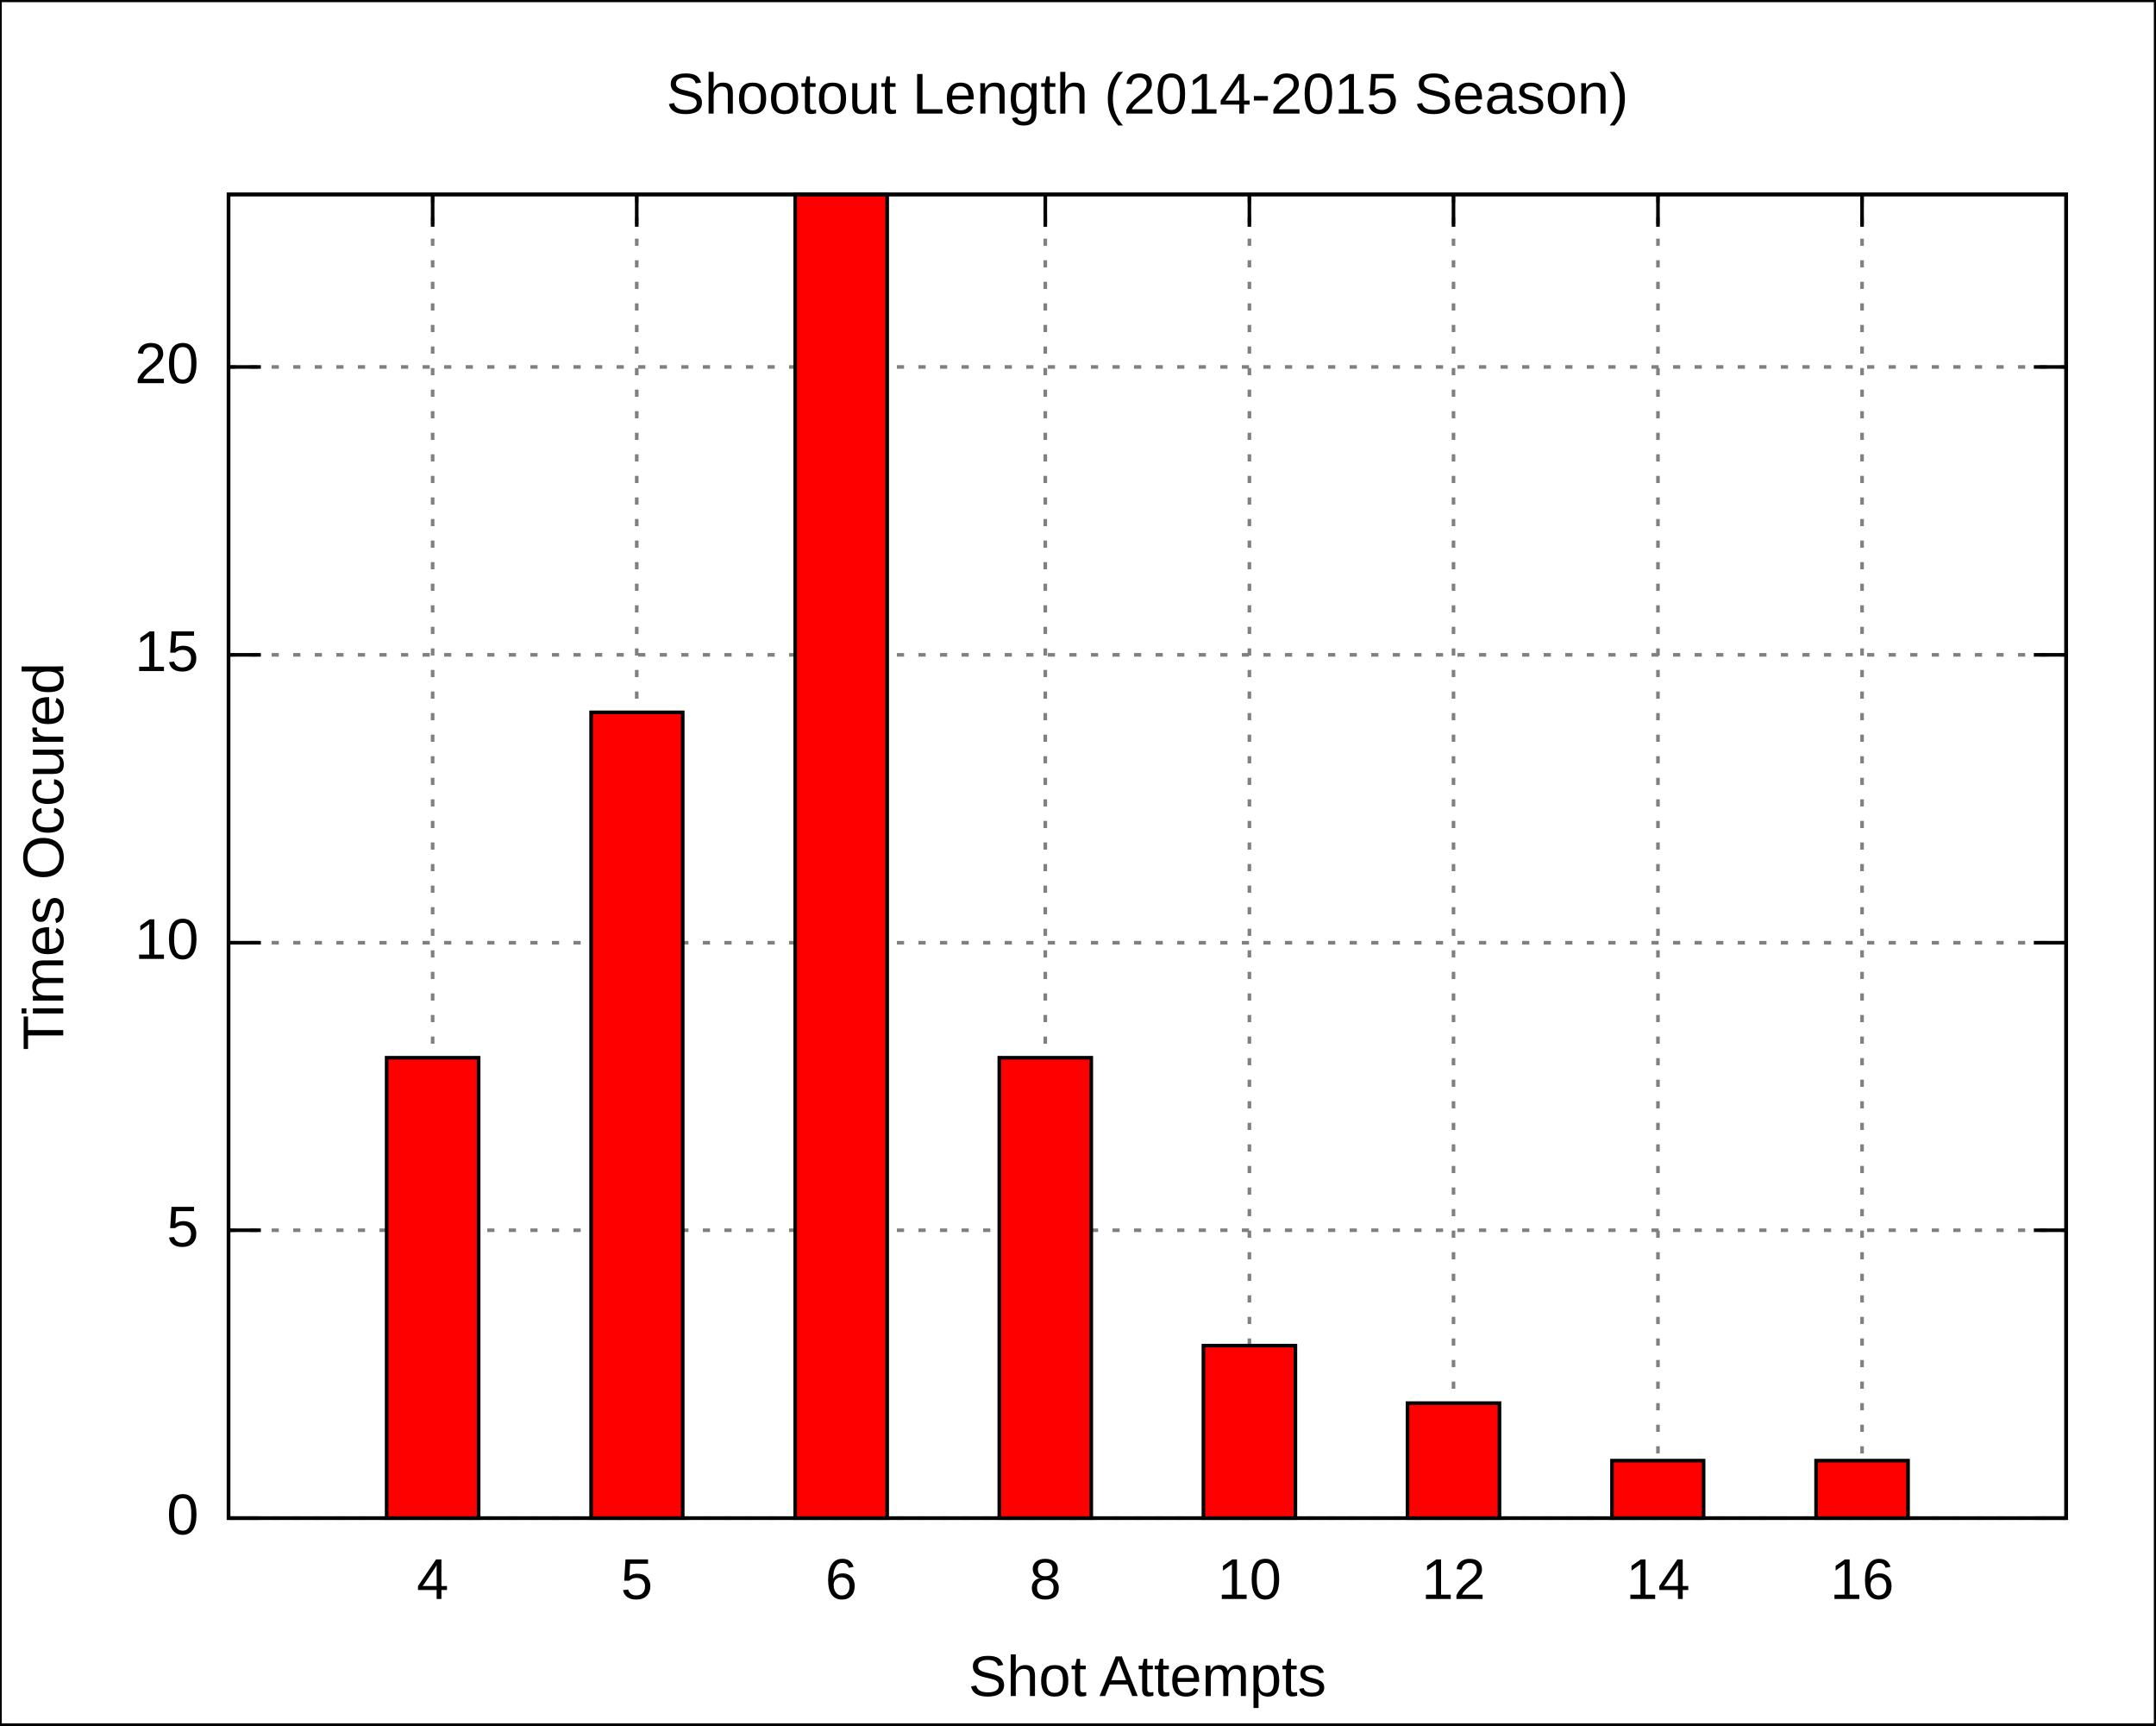
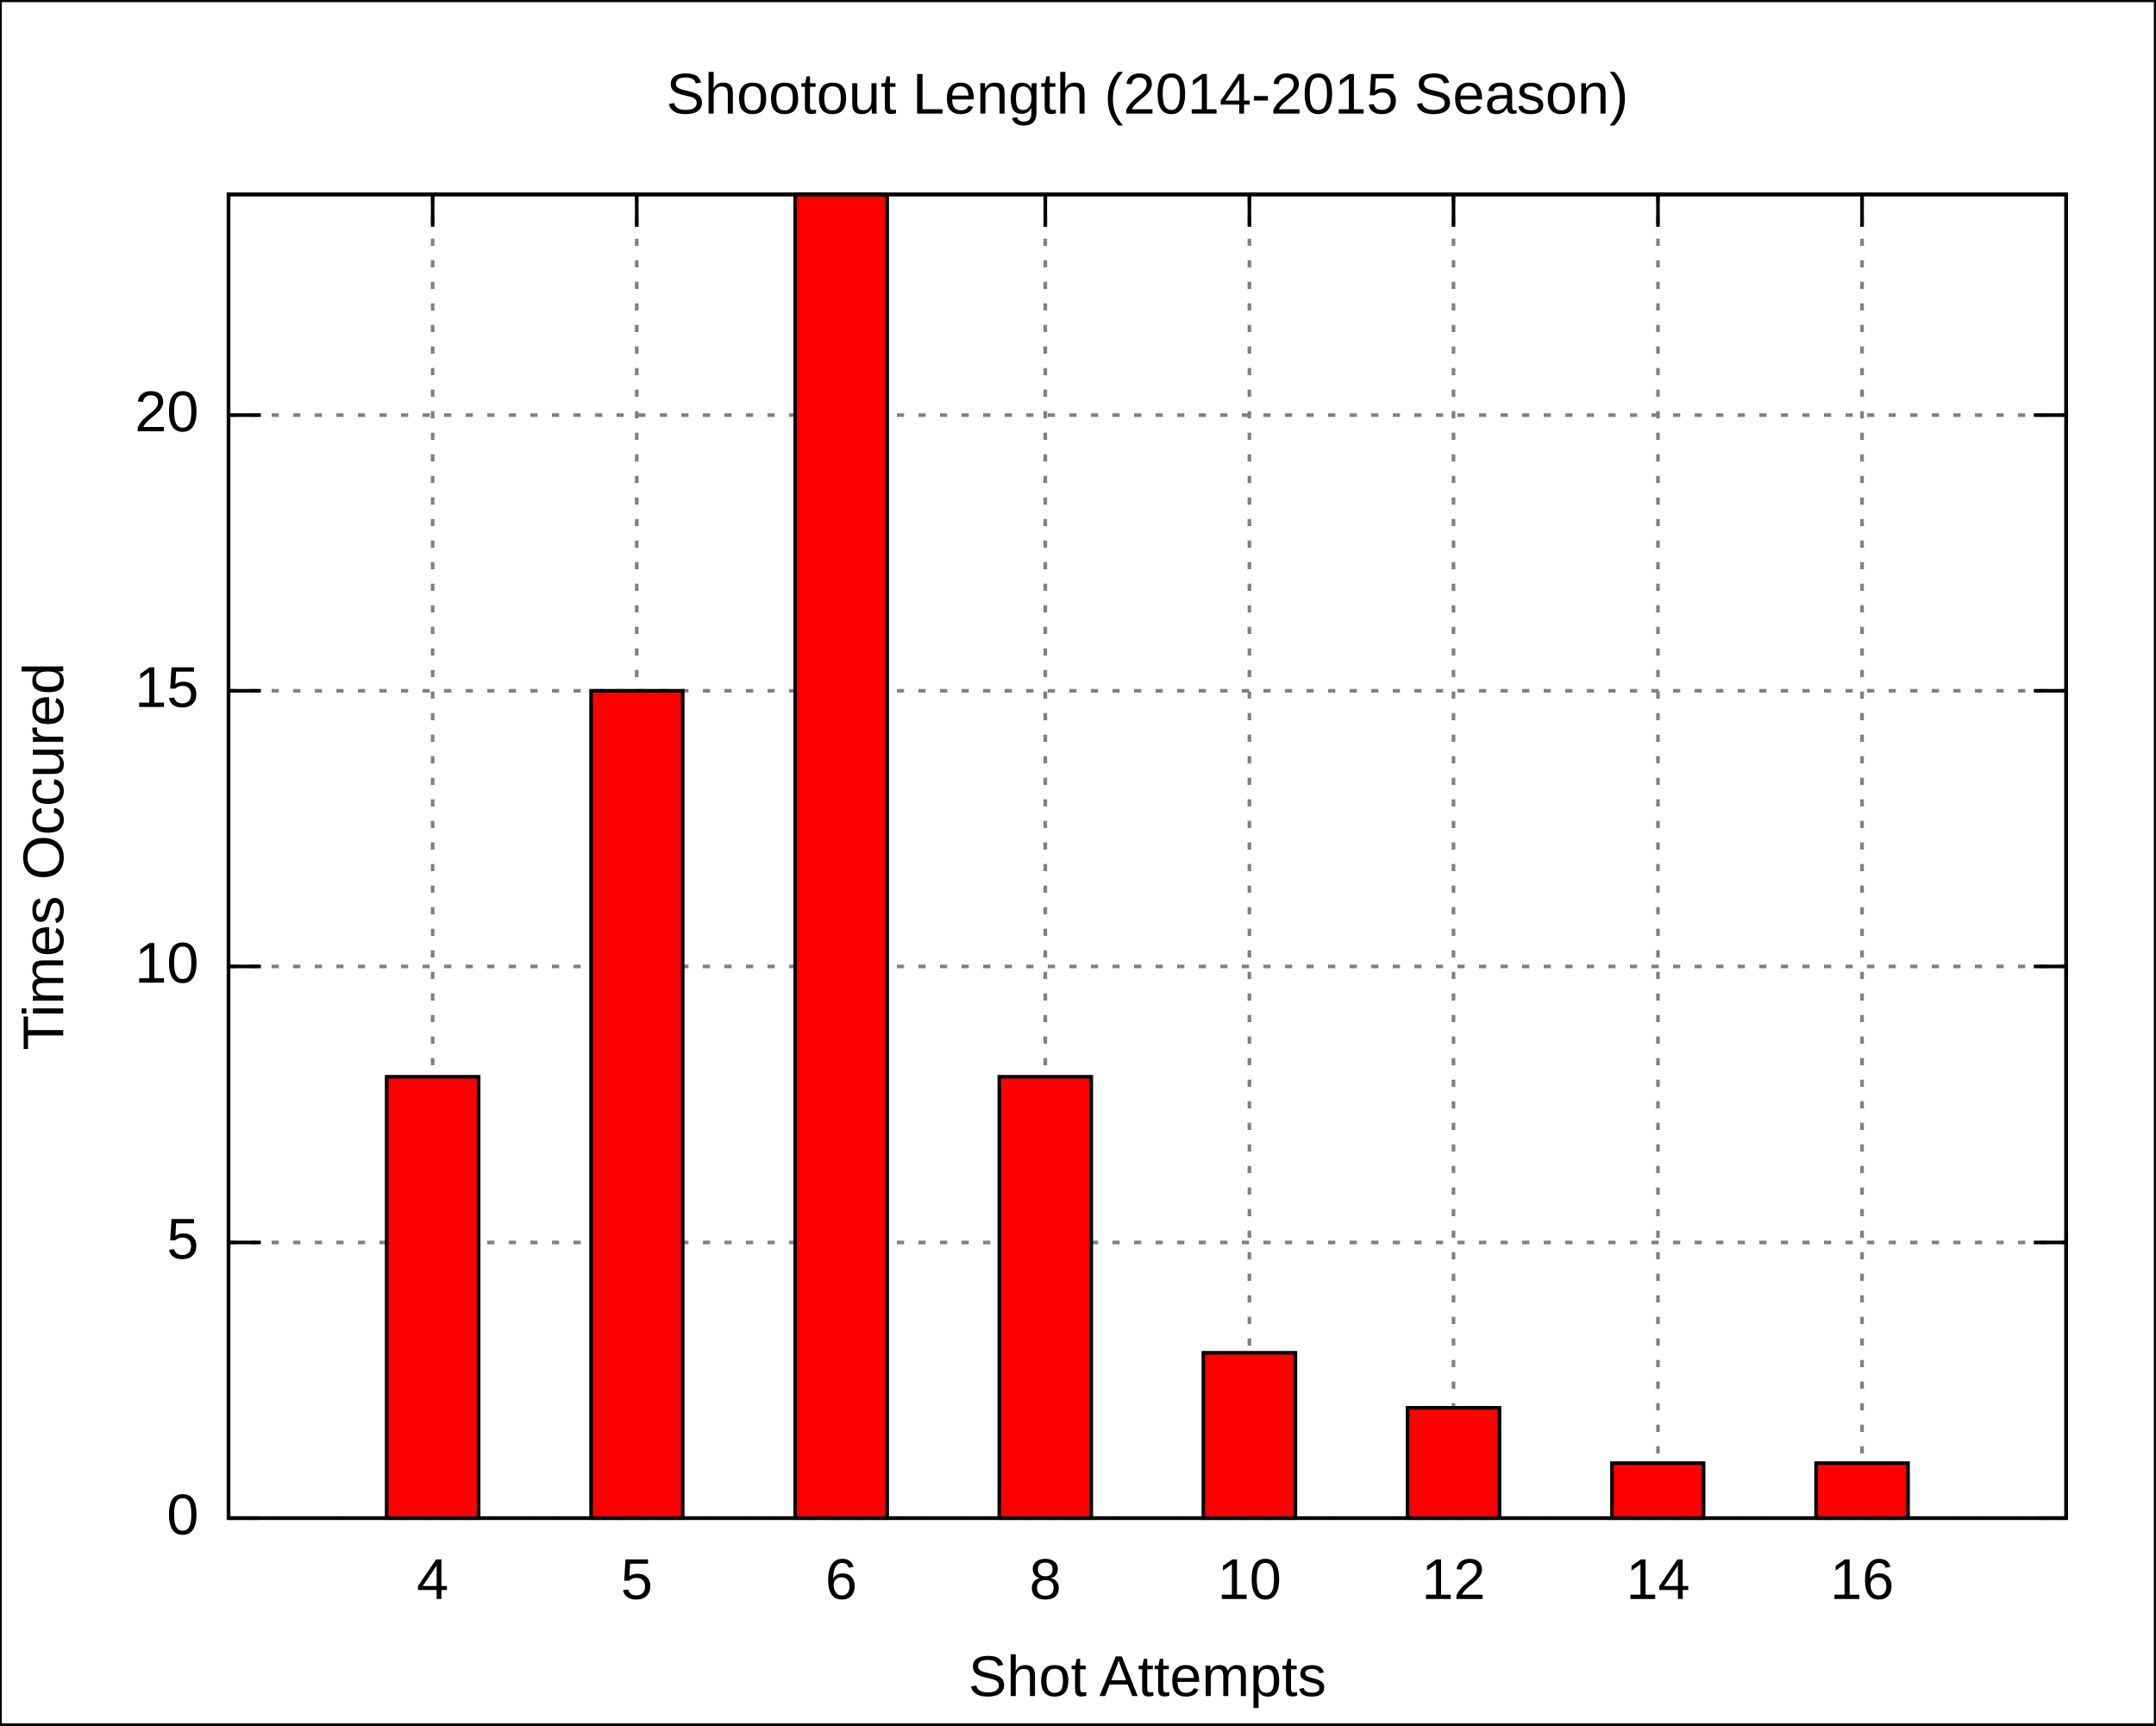
<svg xmlns="http://www.w3.org/2000/svg" xmlns:xlink="http://www.w3.org/1999/xlink" width="600" height="480" viewBox="0 0 600 480">
  <g id="gnuplot_canvas">
    <rect x="0" y="0" width="600" height="480" fill="none" />
    <defs>
      <circle id="gpDot" r="0.5" stroke-width="0.5" />
      <path id="gpPt0" stroke-width="0.222" stroke="currentColor" d="M-1,0 h2 M0,-1 v2" />
      <path id="gpPt1" stroke-width="0.222" stroke="currentColor" d="M-1,-1 L1,1 M1,-1 L-1,1" />
      <path id="gpPt2" stroke-width="0.222" stroke="currentColor" d="M-1,0 L1,0 M0,-1 L0,1 M-1,-1 L1,1 M-1,1 L1,-1" />
      <rect id="gpPt3" stroke-width="0.222" stroke="currentColor" x="-1" y="-1" width="2" height="2" />
      <rect id="gpPt4" stroke-width="0.222" stroke="currentColor" fill="currentColor" x="-1" y="-1" width="2" height="2" />
      <circle id="gpPt5" stroke-width="0.222" stroke="currentColor" cx="0" cy="0" r="1" />
      <use xlink:href="#gpPt5" id="gpPt6" fill="currentColor" stroke="none" />
      <path id="gpPt7" stroke-width="0.222" stroke="currentColor" d="M0,-1.33 L-1.33,0.67 L1.33,0.67 z" />
      <use xlink:href="#gpPt7" id="gpPt8" fill="currentColor" stroke="none" />
      <use xlink:href="#gpPt7" id="gpPt9" stroke="currentColor" transform="rotate(180)" />
      <use xlink:href="#gpPt9" id="gpPt10" fill="currentColor" stroke="none" />
      <use xlink:href="#gpPt3" id="gpPt11" stroke="currentColor" transform="rotate(45)" />
      <use xlink:href="#gpPt11" id="gpPt12" fill="currentColor" stroke="none" />
    </defs>
    <g style="fill:none; color:white; stroke:currentColor; stroke-width:1.00; stroke-linecap:butt; stroke-linejoin:miter">
</g>
    <g style="fill:none; color:black; stroke:currentColor; stroke-width:1.00; stroke-linecap:butt; stroke-linejoin:miter">
      <g style="stroke:none; shape-rendering:crispEdges">
        <polygon fill="rgb(255, 255, 255)" points="0.0,480.0 599.9,480.0 599.9,0.1 0.0,0.1 " />
      </g>
      <path stroke="black" d="M0.0,480.0 L0.0,0.1 L599.9,0.1 L599.9,480.0 L0.0,480.0  " />
    </g>
    <g style="fill:none; color:gray; stroke:currentColor; stroke-width:1.00; stroke-linecap:butt; stroke-linejoin:miter">
      <path stroke="gray" stroke-dasharray=" 2,4" class="gridline" d="M63.6,422.4 L575.0,422.4  " />
    </g>
    <g style="fill:none; color:black; stroke:currentColor; stroke-width:1.00; stroke-linecap:butt; stroke-linejoin:miter">
      <path stroke="black" d="M63.6,422.4 L72.6,422.4 M575.0,422.4 L566.0,422.4  " />
      <g transform="translate(55.3,426.9)" style="stroke:none; fill:black; font-family:Arial; font-size:12.00pt; text-anchor:end">
        <text> 0</text>
      </g>
    </g>
    <g style="fill:none; color:gray; stroke:currentColor; stroke-width:1.00; stroke-linecap:butt; stroke-linejoin:miter">
-       <path stroke="gray" stroke-dasharray=" 2,4" class="gridline" d="M63.6,342.3 L575.0,342.3  " />
+       <path stroke="gray" stroke-dasharray=" 2,4" class="gridline" d="M63.6,345.7 L575.0,345.7  " />
    </g>
    <g style="fill:none; color:black; stroke:currentColor; stroke-width:1.00; stroke-linecap:butt; stroke-linejoin:miter">
-       <path stroke="black" d="M63.6,342.3 L72.6,342.3 M575.0,342.3 L566.0,342.3  " />
-       <g transform="translate(55.3,346.8)" style="stroke:none; fill:black; font-family:Arial; font-size:12.00pt; text-anchor:end">
+       <path stroke="black" d="M63.6,345.7 L72.6,345.7 M575.0,345.7 L566.0,345.7  " />
+       <g transform="translate(55.3,350.2)" style="stroke:none; fill:black; font-family:Arial; font-size:12.00pt; text-anchor:end">
        <text> 5</text>
      </g>
    </g>
    <g style="fill:none; color:gray; stroke:currentColor; stroke-width:1.00; stroke-linecap:butt; stroke-linejoin:miter">
-       <path stroke="gray" stroke-dasharray=" 2,4" class="gridline" d="M63.6,262.3 L575.0,262.3  " />
+       <path stroke="gray" stroke-dasharray=" 2,4" class="gridline" d="M63.6,268.9 L575.0,268.9  " />
    </g>
    <g style="fill:none; color:black; stroke:currentColor; stroke-width:1.00; stroke-linecap:butt; stroke-linejoin:miter">
-       <path stroke="black" d="M63.6,262.3 L72.6,262.3 M575.0,262.3 L566.0,262.3  " />
-       <g transform="translate(55.3,266.8)" style="stroke:none; fill:black; font-family:Arial; font-size:12.00pt; text-anchor:end">
+       <path stroke="black" d="M63.6,268.9 L72.6,268.9 M575.0,268.9 L566.0,268.9  " />
+       <g transform="translate(55.3,273.4)" style="stroke:none; fill:black; font-family:Arial; font-size:12.00pt; text-anchor:end">
        <text> 10</text>
      </g>
    </g>
    <g style="fill:none; color:gray; stroke:currentColor; stroke-width:1.00; stroke-linecap:butt; stroke-linejoin:miter">
-       <path stroke="gray" stroke-dasharray=" 2,4" class="gridline" d="M63.6,182.2 L575.0,182.2  " />
+       <path stroke="gray" stroke-dasharray=" 2,4" class="gridline" d="M63.6,192.2 L575.0,192.2  " />
    </g>
    <g style="fill:none; color:black; stroke:currentColor; stroke-width:1.00; stroke-linecap:butt; stroke-linejoin:miter">
-       <path stroke="black" d="M63.6,182.2 L72.6,182.2 M575.0,182.2 L566.0,182.2  " />
-       <g transform="translate(55.3,186.7)" style="stroke:none; fill:black; font-family:Arial; font-size:12.00pt; text-anchor:end">
+       <path stroke="black" d="M63.6,192.2 L72.6,192.2 M575.0,192.2 L566.0,192.2  " />
+       <g transform="translate(55.3,196.7)" style="stroke:none; fill:black; font-family:Arial; font-size:12.00pt; text-anchor:end">
        <text> 15</text>
      </g>
    </g>
    <g style="fill:none; color:gray; stroke:currentColor; stroke-width:1.00; stroke-linecap:butt; stroke-linejoin:miter">
-       <path stroke="gray" stroke-dasharray=" 2,4" class="gridline" d="M63.6,102.1 L575.0,102.1  " />
+       <path stroke="gray" stroke-dasharray=" 2,4" class="gridline" d="M63.6,115.5 L575.0,115.5  " />
    </g>
    <g style="fill:none; color:black; stroke:currentColor; stroke-width:1.00; stroke-linecap:butt; stroke-linejoin:miter">
-       <path stroke="black" d="M63.6,102.1 L72.6,102.1 M575.0,102.1 L566.0,102.1  " />
-       <g transform="translate(55.3,106.6)" style="stroke:none; fill:black; font-family:Arial; font-size:12.00pt; text-anchor:end">
+       <path stroke="black" d="M63.6,115.5 L72.6,115.5 M575.0,115.5 L566.0,115.5  " />
+       <g transform="translate(55.3,120.0)" style="stroke:none; fill:black; font-family:Arial; font-size:12.00pt; text-anchor:end">
        <text> 20</text>
      </g>
    </g>
    <g style="fill:none; color:gray; stroke:currentColor; stroke-width:1.00; stroke-linecap:butt; stroke-linejoin:miter">
      <path stroke="gray" stroke-dasharray=" 2,4" class="gridline" d="M120.4,422.4 L120.4,54.1  " />
    </g>
    <g style="fill:none; color:black; stroke:currentColor; stroke-width:1.00; stroke-linecap:butt; stroke-linejoin:miter">
      <path stroke="black" d="M120.4,422.4 L120.4,413.4 M120.4,54.1 L120.4,63.1  " />
      <g transform="translate(120.4,444.9)" style="stroke:none; fill:black; font-family:Arial; font-size:12.00pt; text-anchor:middle">
        <text>4</text>
      </g>
    </g>
    <g style="fill:none; color:gray; stroke:currentColor; stroke-width:1.00; stroke-linecap:butt; stroke-linejoin:miter">
      <path stroke="gray" stroke-dasharray=" 2,4" class="gridline" d="M177.2,422.4 L177.2,54.1  " />
    </g>
    <g style="fill:none; color:black; stroke:currentColor; stroke-width:1.00; stroke-linecap:butt; stroke-linejoin:miter">
      <path stroke="black" d="M177.2,422.4 L177.2,413.4 M177.2,54.1 L177.2,63.1  " />
      <g transform="translate(177.2,444.9)" style="stroke:none; fill:black; font-family:Arial; font-size:12.00pt; text-anchor:middle">
        <text>5</text>
      </g>
    </g>
    <g style="fill:none; color:gray; stroke:currentColor; stroke-width:1.00; stroke-linecap:butt; stroke-linejoin:miter">
      <path stroke="gray" stroke-dasharray=" 2,4" class="gridline" d="M234.1,422.4 L234.1,54.1  " />
    </g>
    <g style="fill:none; color:black; stroke:currentColor; stroke-width:1.00; stroke-linecap:butt; stroke-linejoin:miter">
      <path stroke="black" d="M234.1,422.4 L234.1,413.4 M234.1,54.1 L234.1,63.1  " />
      <g transform="translate(234.1,444.9)" style="stroke:none; fill:black; font-family:Arial; font-size:12.00pt; text-anchor:middle">
        <text>6</text>
      </g>
    </g>
    <g style="fill:none; color:gray; stroke:currentColor; stroke-width:1.00; stroke-linecap:butt; stroke-linejoin:miter">
      <path stroke="gray" stroke-dasharray=" 2,4" class="gridline" d="M290.9,422.4 L290.9,54.1  " />
    </g>
    <g style="fill:none; color:black; stroke:currentColor; stroke-width:1.00; stroke-linecap:butt; stroke-linejoin:miter">
      <path stroke="black" d="M290.9,422.4 L290.9,413.4 M290.9,54.1 L290.9,63.1  " />
      <g transform="translate(290.9,444.9)" style="stroke:none; fill:black; font-family:Arial; font-size:12.00pt; text-anchor:middle">
        <text>8</text>
      </g>
    </g>
    <g style="fill:none; color:gray; stroke:currentColor; stroke-width:1.00; stroke-linecap:butt; stroke-linejoin:miter">
      <path stroke="gray" stroke-dasharray=" 2,4" class="gridline" d="M347.7,422.4 L347.7,54.1  " />
    </g>
    <g style="fill:none; color:black; stroke:currentColor; stroke-width:1.00; stroke-linecap:butt; stroke-linejoin:miter">
      <path stroke="black" d="M347.7,422.4 L347.7,413.4 M347.7,54.1 L347.7,63.1  " />
      <g transform="translate(347.7,444.9)" style="stroke:none; fill:black; font-family:Arial; font-size:12.00pt; text-anchor:middle">
        <text>10</text>
      </g>
    </g>
    <g style="fill:none; color:gray; stroke:currentColor; stroke-width:1.00; stroke-linecap:butt; stroke-linejoin:miter">
      <path stroke="gray" stroke-dasharray=" 2,4" class="gridline" d="M404.5,422.4 L404.5,54.1  " />
    </g>
    <g style="fill:none; color:black; stroke:currentColor; stroke-width:1.00; stroke-linecap:butt; stroke-linejoin:miter">
      <path stroke="black" d="M404.5,422.4 L404.5,413.4 M404.5,54.1 L404.5,63.1  " />
      <g transform="translate(404.5,444.9)" style="stroke:none; fill:black; font-family:Arial; font-size:12.00pt; text-anchor:middle">
        <text>12</text>
      </g>
    </g>
    <g style="fill:none; color:gray; stroke:currentColor; stroke-width:1.00; stroke-linecap:butt; stroke-linejoin:miter">
      <path stroke="gray" stroke-dasharray=" 2,4" class="gridline" d="M461.4,422.4 L461.4,54.1  " />
    </g>
    <g style="fill:none; color:black; stroke:currentColor; stroke-width:1.00; stroke-linecap:butt; stroke-linejoin:miter">
      <path stroke="black" d="M461.4,422.4 L461.4,413.4 M461.4,54.1 L461.4,63.1  " />
      <g transform="translate(461.4,444.9)" style="stroke:none; fill:black; font-family:Arial; font-size:12.00pt; text-anchor:middle">
        <text>14</text>
      </g>
    </g>
    <g style="fill:none; color:gray; stroke:currentColor; stroke-width:1.00; stroke-linecap:butt; stroke-linejoin:miter">
      <path stroke="gray" stroke-dasharray=" 2,4" class="gridline" d="M518.2,422.4 L518.2,54.1  " />
    </g>
    <g style="fill:none; color:black; stroke:currentColor; stroke-width:1.00; stroke-linecap:butt; stroke-linejoin:miter">
      <path stroke="black" d="M518.2,422.4 L518.2,413.4 M518.2,54.1 L518.2,63.1  " />
      <g transform="translate(518.2,444.9)" style="stroke:none; fill:black; font-family:Arial; font-size:12.00pt; text-anchor:middle">
        <text>16</text>
      </g>
      <path stroke="black" d="M63.6,54.1 L63.6,422.4 L575.0,422.4 L575.0,54.1 L63.6,54.1 Z  " />
      <g transform="translate(17.6,238.3) rotate(270)" style="stroke:none; fill:black; font-family:Arial; font-size:12.00pt; text-anchor:middle">
        <text>Times Occured</text>
      </g>
      <g transform="translate(319.3,471.9)" style="stroke:none; fill:black; font-family:Arial; font-size:12.00pt; text-anchor:middle">
        <text>Shot Attempts</text>
      </g>
      <g transform="translate(319.3,31.6)" style="stroke:none; fill:black; font-family:Arial; font-size:12.00pt; text-anchor:middle">
        <text>Shootout Length (2014-2015 Season)</text>
      </g>
    </g>
    <g id="gnuplot_plot_1">
      <g style="fill:none; color:red; stroke:currentColor; stroke-width:1.00; stroke-linecap:butt; stroke-linejoin:miter">
        <g style="stroke:none; shape-rendering:crispEdges">
-           <polygon fill="red" points="107.6,422.4 133.3,422.4 133.3,294.2 107.6,294.2 " />
+           <polygon fill="red" points="107.6,422.4 133.3,422.4 133.3,299.5 107.6,299.5 " />
        </g>
-         <path stroke="black" d="M107.6,422.4 L107.6,294.3 L133.2,294.3 L133.2,422.4 L107.6,422.4 Z  " />
+         <path stroke="black" d="M107.6,422.4 L107.6,299.6 L133.2,299.6 L133.2,422.4 L107.6,422.4 Z  " />
        <g style="stroke:none; shape-rendering:crispEdges">
-           <polygon fill="currentColor" points="164.5,422.4 190.1,422.4 190.1,198.1 164.5,198.1 " />
+           <polygon fill="currentColor" points="164.5,422.4 190.1,422.4 190.1,192.1 164.5,192.1 " />
        </g>
-         <path stroke="black" d="M164.5,422.4 L164.5,198.2 L190.0,198.2 L190.0,422.4 L164.5,422.4 Z  " />
+         <path stroke="black" d="M164.5,422.4 L164.5,192.2 L190.0,192.2 L190.0,422.4 L164.5,422.4 Z  " />
        <g style="stroke:none; shape-rendering:crispEdges">
          <polygon fill="currentColor" points="221.3,422.4 247.0,422.4 247.0,54.0 221.3,54.0 " />
        </g>
        <path stroke="black" d="M221.3,422.4 L221.3,54.1 L246.9,54.1 L246.9,422.4 L221.3,422.4 Z  " />
        <g style="stroke:none; shape-rendering:crispEdges">
-           <polygon fill="currentColor" points="278.1,422.4 303.8,422.4 303.8,294.2 278.1,294.2 " />
+           <polygon fill="currentColor" points="278.1,422.4 303.8,422.4 303.8,299.5 278.1,299.5 " />
        </g>
-         <path stroke="black" d="M278.1,422.4 L278.1,294.3 L303.7,294.3 L303.7,422.4 L278.1,422.4 Z  " />
+         <path stroke="black" d="M278.1,422.4 L278.1,299.6 L303.7,299.6 L303.7,422.4 L278.1,422.4 Z  " />
        <g style="stroke:none; shape-rendering:crispEdges">
-           <polygon fill="currentColor" points="334.9,422.4 360.6,422.4 360.6,374.3 334.9,374.3 " />
+           <polygon fill="currentColor" points="334.9,422.4 360.6,422.4 360.6,376.3 334.9,376.3 " />
        </g>
-         <path stroke="black" d="M334.9,422.4 L334.9,374.4 L360.5,374.4 L360.5,422.4 L334.9,422.4 Z  " />
+         <path stroke="black" d="M334.9,422.4 L334.9,376.4 L360.5,376.4 L360.5,422.4 L334.9,422.4 Z  " />
        <g style="stroke:none; shape-rendering:crispEdges">
-           <polygon fill="currentColor" points="391.7,422.4 417.4,422.4 417.4,390.3 391.7,390.3 " />
+           <polygon fill="currentColor" points="391.7,422.4 417.4,422.4 417.4,391.6 391.7,391.6 " />
        </g>
-         <path stroke="black" d="M391.7,422.4 L391.7,390.4 L417.3,390.4 L417.3,422.4 L391.7,422.4 Z  " />
+         <path stroke="black" d="M391.7,422.4 L391.7,391.7 L417.3,391.7 L417.3,422.4 L391.7,422.4 Z  " />
        <g style="stroke:none; shape-rendering:crispEdges">
-           <polygon fill="currentColor" points="448.6,422.4 474.2,422.4 474.2,406.3 448.6,406.3 " />
+           <polygon fill="currentColor" points="448.6,422.4 474.2,422.4 474.2,407.0 448.6,407.0 " />
        </g>
-         <path stroke="black" d="M448.6,422.4 L448.6,406.4 L474.1,406.4 L474.1,422.4 L448.6,422.4 Z  " />
+         <path stroke="black" d="M448.6,422.4 L448.6,407.1 L474.1,407.1 L474.1,422.4 L448.6,422.4 Z  " />
        <g style="stroke:none; shape-rendering:crispEdges">
-           <polygon fill="currentColor" points="505.4,422.4 531.1,422.4 531.1,406.3 505.4,406.3 " />
+           <polygon fill="currentColor" points="505.4,422.4 531.1,422.4 531.1,407.0 505.4,407.0 " />
        </g>
-         <path stroke="black" d="M505.4,422.4 L505.4,406.4 L531.0,406.4 L531.0,422.4 L505.4,422.4 Z  " />
+         <path stroke="black" d="M505.4,422.4 L505.4,407.1 L531.0,407.1 L531.0,422.4 L505.4,422.4 Z  " />
      </g>
    </g>
    <g style="fill:none; color:black; stroke:currentColor; stroke-width:1.00; stroke-linecap:butt; stroke-linejoin:miter">
      <path stroke="black" d="M63.6,54.1 L63.6,422.4 L575.0,422.4 L575.0,54.1 L63.6,54.1 Z  " />
    </g>
  </g>
</svg>
